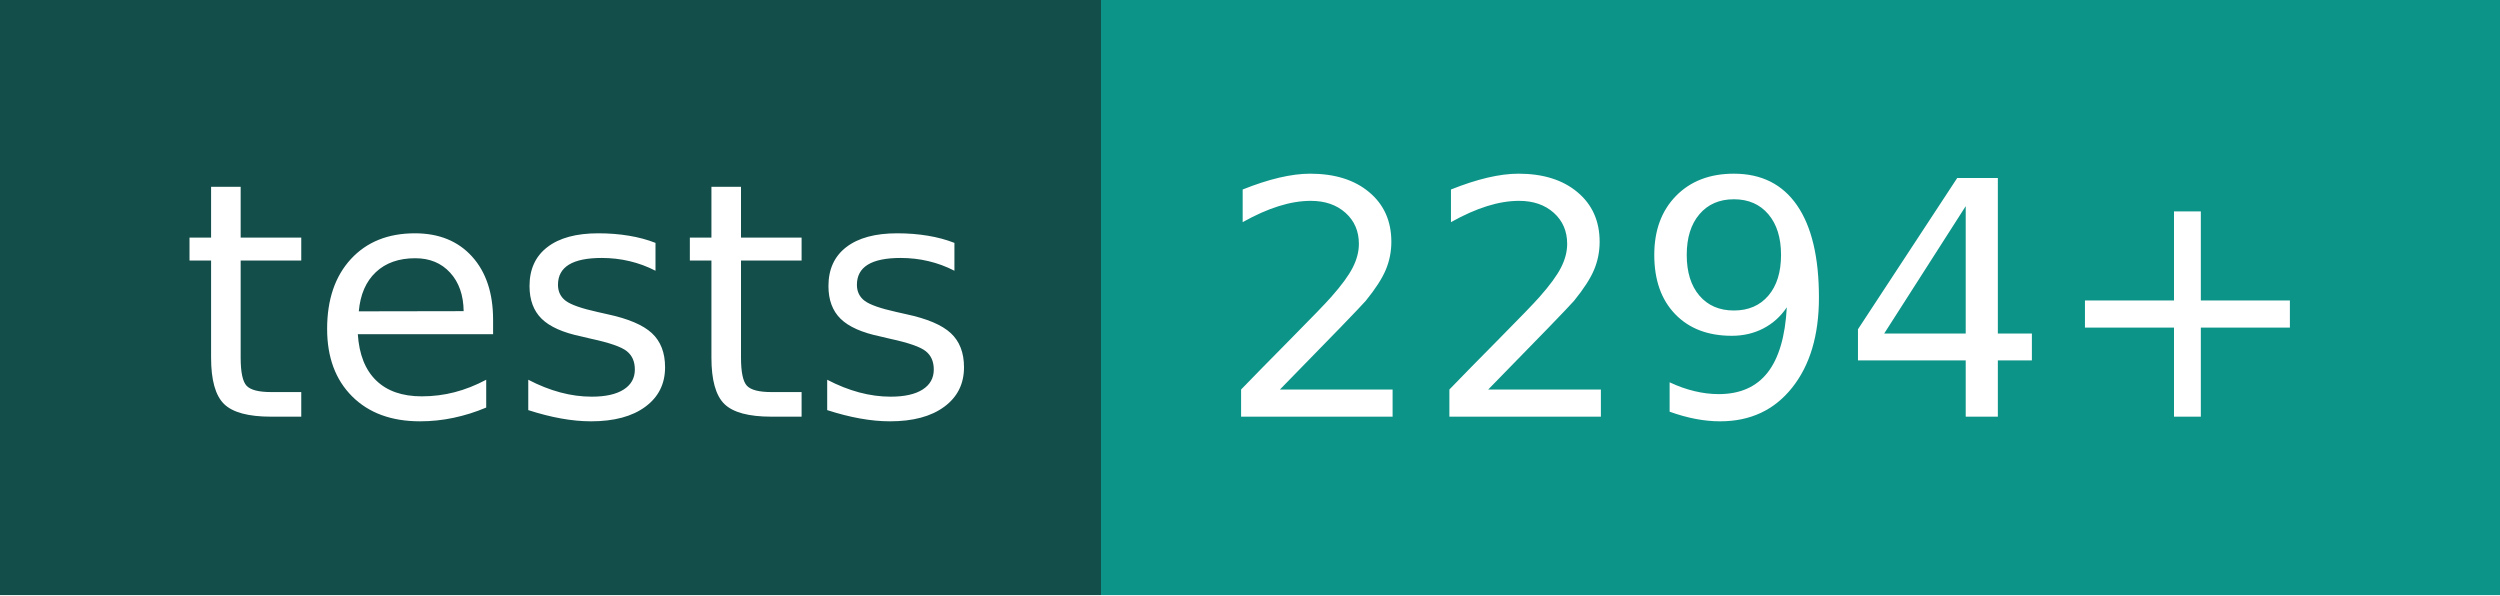
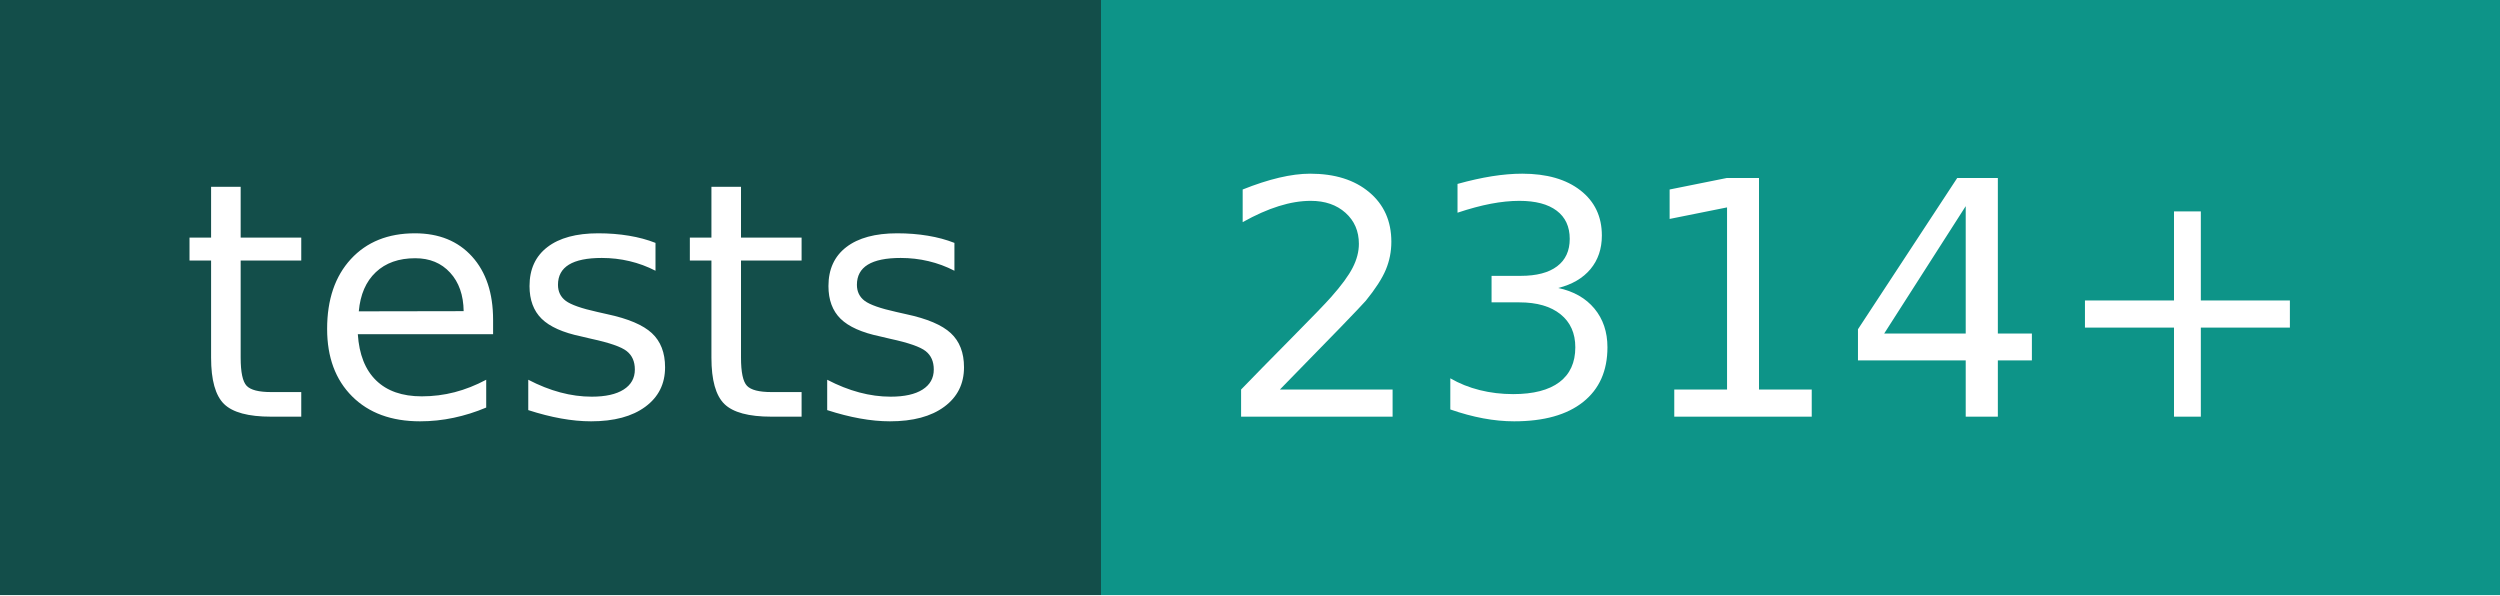
- <svg xmlns="http://www.w3.org/2000/svg" width="84" height="20" role="img" aria-label="tests: 2294+">
+ <svg xmlns="http://www.w3.org/2000/svg" width="84" height="20" role="img" aria-label="tests: 2314+">
  <g shape-rendering="crispEdges">
    <rect width="37" height="20" fill="#134e4a" />
    <rect x="37" width="47" height="20" fill="#0d9488" />
  </g>
  <g fill="#fff" text-anchor="middle" font-family="Verdana,Geneva,DejaVu Sans,sans-serif" text-rendering="geometricPrecision" font-size="110">
    <text x="195" y="140" transform="scale(.1)" fill="#fff" textLength="270">tests</text>
-     <text x="595" y="140" transform="scale(.1)" fill="#fff" textLength="370">2294+</text>
+     <text x="595" y="140" transform="scale(.1)" fill="#fff" textLength="370">2314+</text>
  </g>
</svg>
